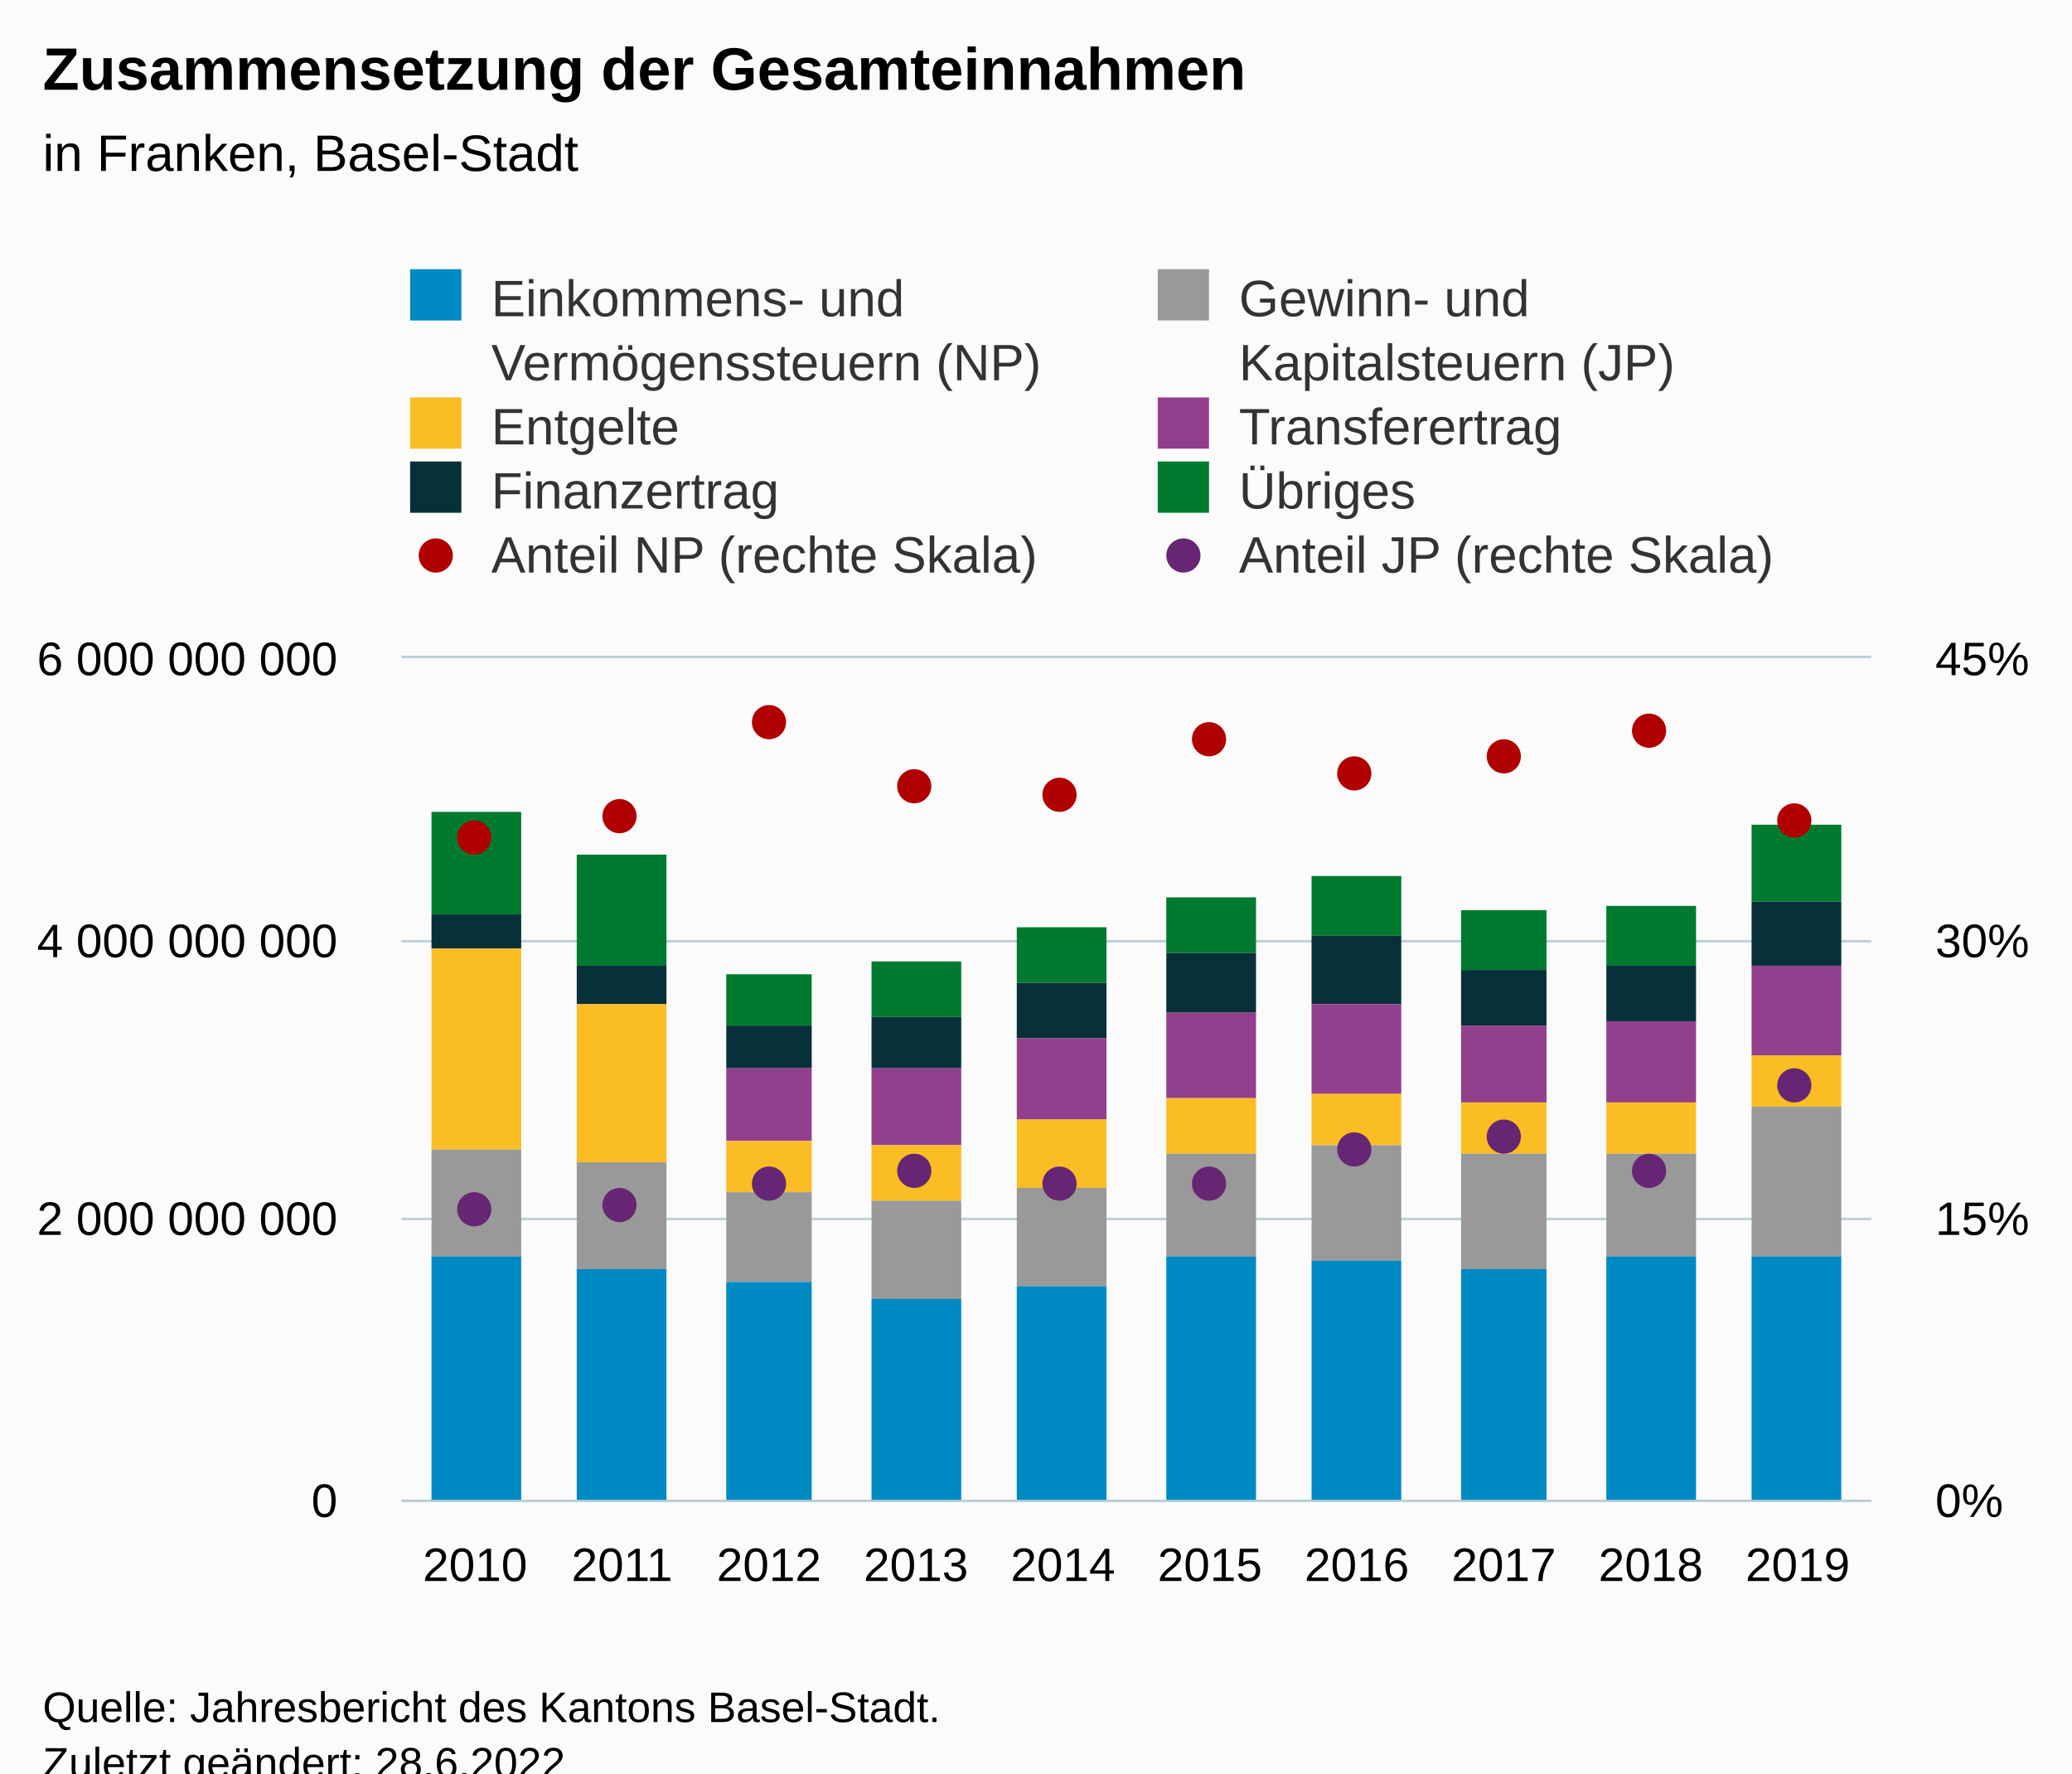
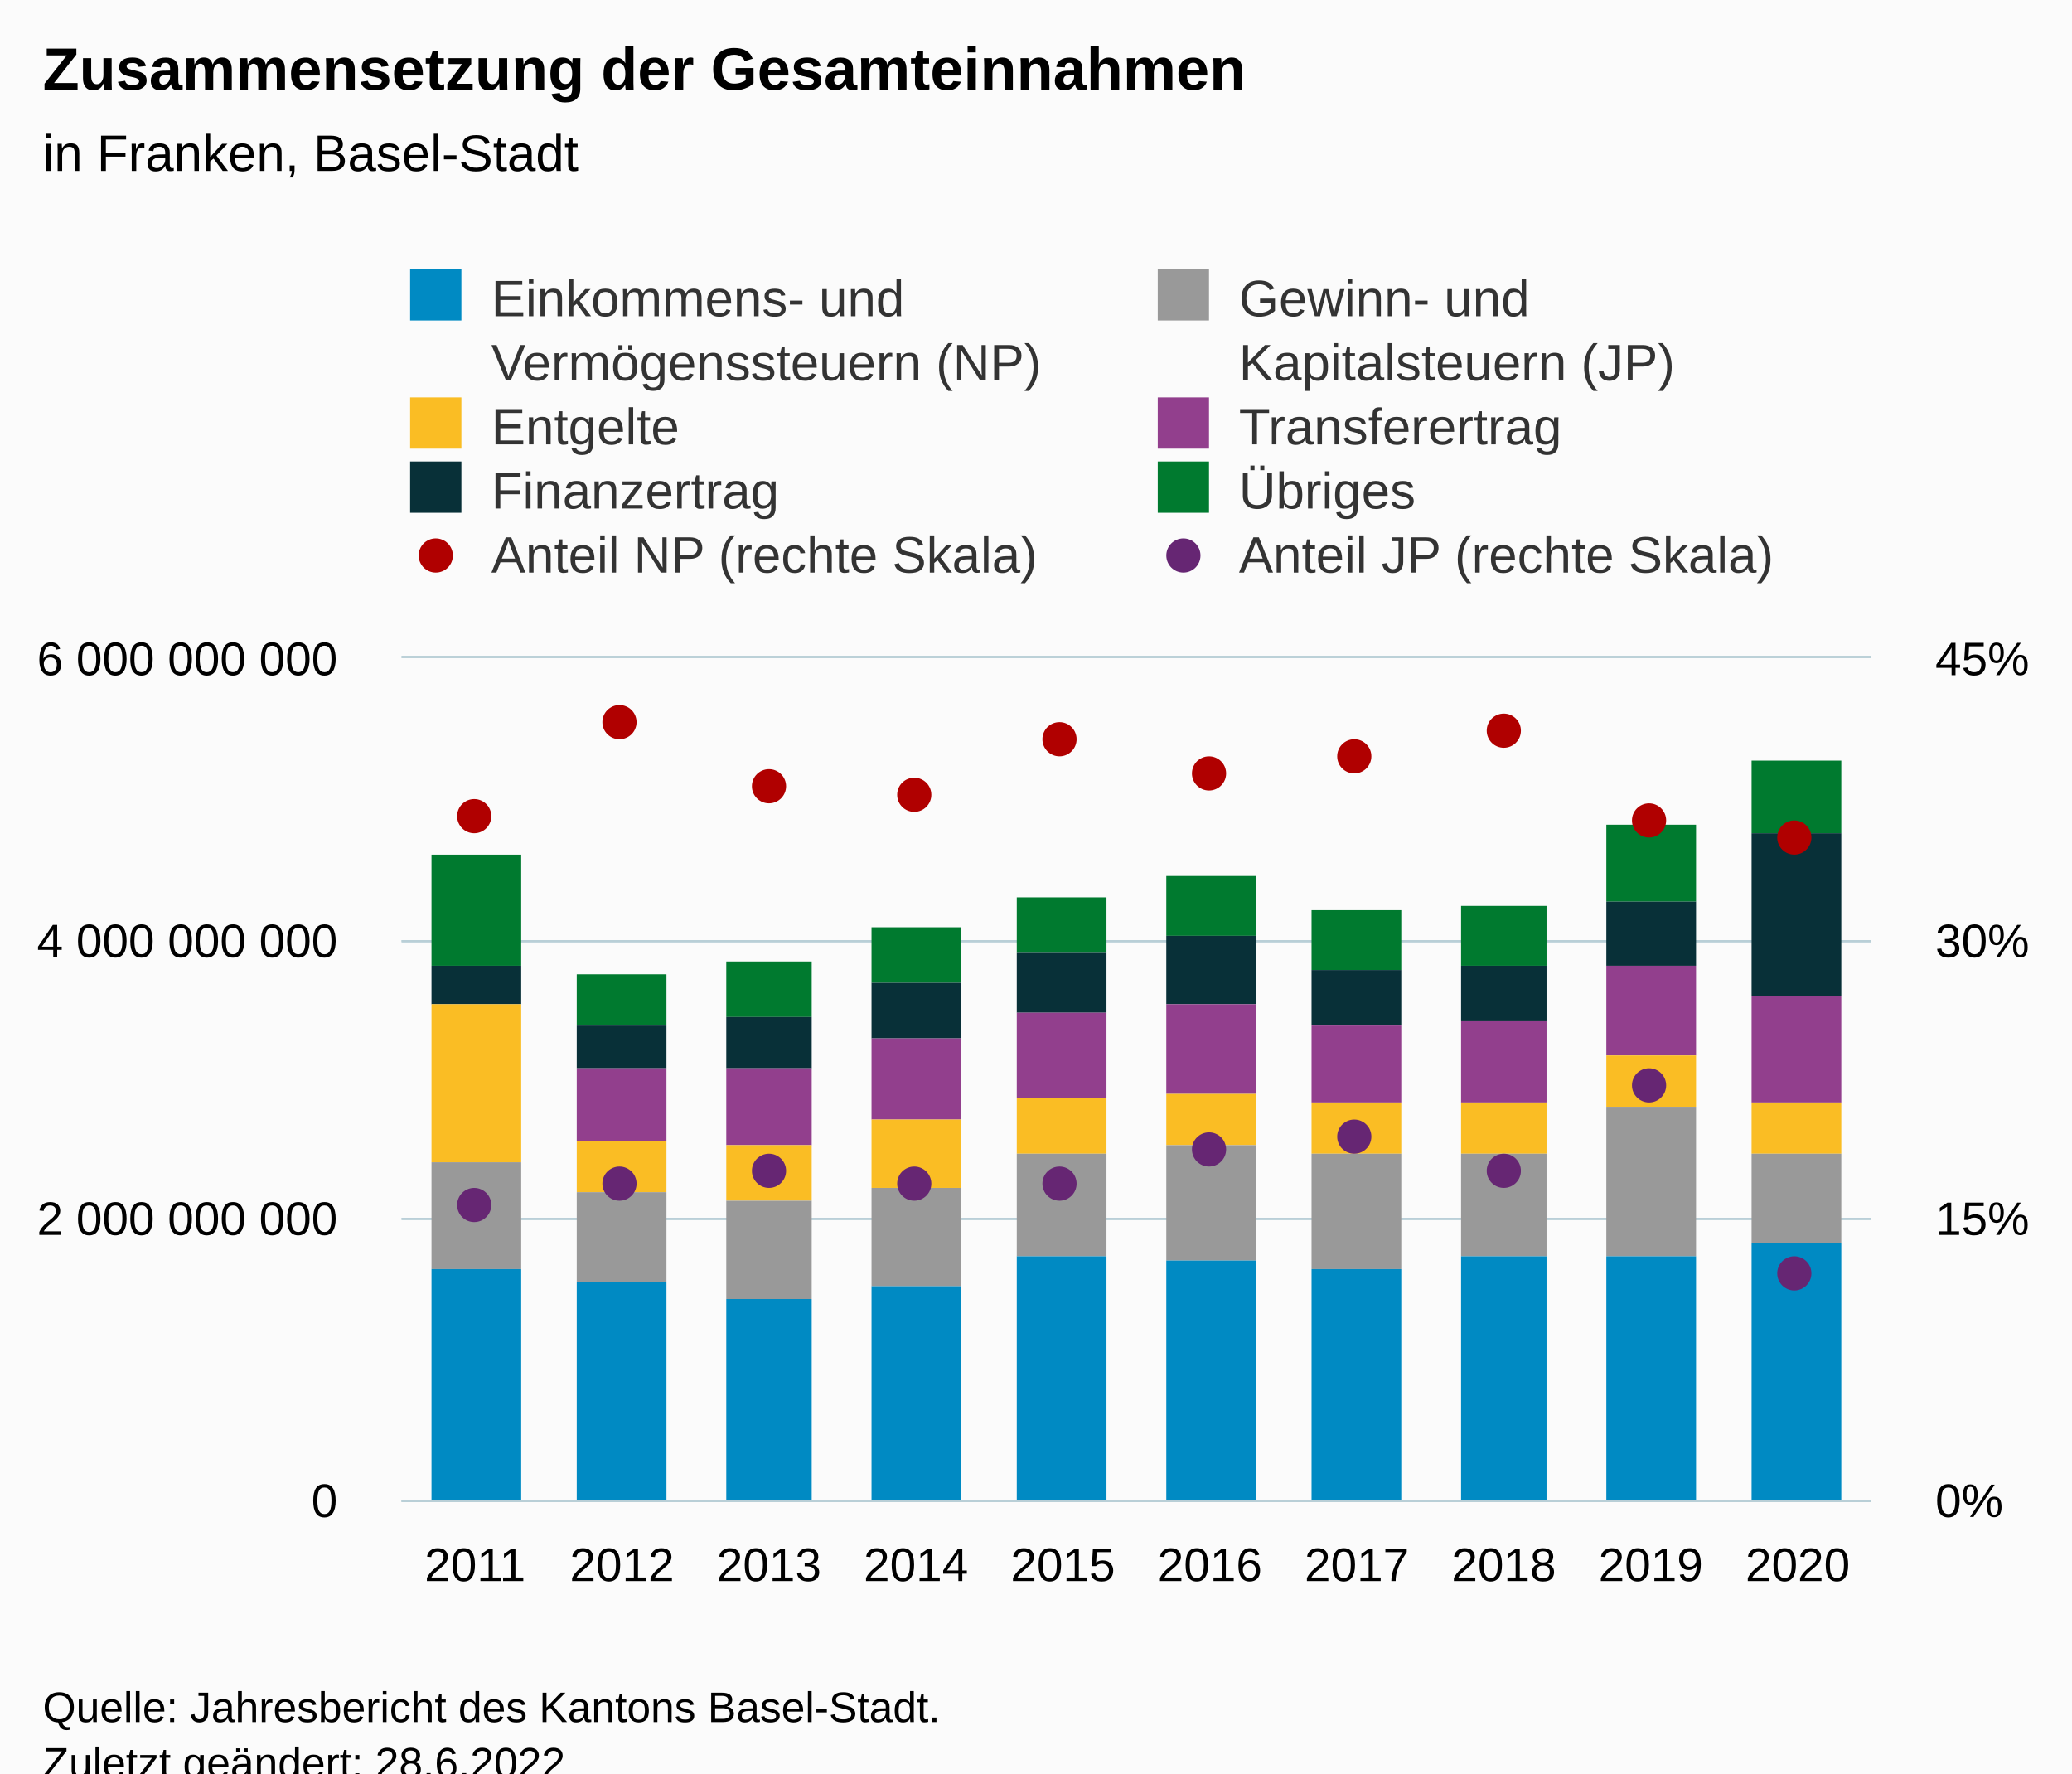
<svg xmlns="http://www.w3.org/2000/svg" version="1.1" class="highcharts-root" style="font-family:Arial;font-size:12px;" viewBox="0 0 485 415">
  <defs>
-     <clipPath id="highcharts-00vxlmr-89-">
+     <clipPath id="highcharts-gu1221u-89-">
      <rect x="0" y="0" width="344" height="197" fill="none" />
    </clipPath>
-     <clipPath id="highcharts-00vxlmr-100-">
+     <clipPath id="highcharts-gu1221u-100-">
      <rect x="0" y="0" width="344" height="197" fill="none" />
    </clipPath>
-     <clipPath id="highcharts-00vxlmr-161-">
+     <clipPath id="highcharts-gu1221u-161-">
      <rect x="0" y="0" width="344" height="197" fill="none" />
    </clipPath>
-     <clipPath id="highcharts-00vxlmr-172-">
+     <clipPath id="highcharts-gu1221u-172-">
      <rect x="94" y="154" width="344" height="197" fill="none" />
    </clipPath>
  </defs>
  <rect fill="#fbfbfb" class="highcharts-background" x="0" y="0" width="485" height="428" rx="0" ry="0" />
  <rect fill="none" class="highcharts-plot-background" x="94" y="154" width="344" height="197" />
  <g class="highcharts-pane-group" data-z-index="0" />
  <g class="highcharts-grid highcharts-xaxis-grid" data-z-index="1">
    <path fill="none" data-z-index="1" class="highcharts-grid-line" d="M 127.5 154 L 127.5 351" opacity="1" />
    <path fill="none" data-z-index="1" class="highcharts-grid-line" d="M 162.5 154 L 162.5 351" opacity="1" />
    <path fill="none" data-z-index="1" class="highcharts-grid-line" d="M 196.5 154 L 196.5 351" opacity="1" />
    <path fill="none" data-z-index="1" class="highcharts-grid-line" d="M 231.5 154 L 231.5 351" opacity="1" />
    <path fill="none" data-z-index="1" class="highcharts-grid-line" d="M 265.5 154 L 265.5 351" opacity="1" />
    <path fill="none" data-z-index="1" class="highcharts-grid-line" d="M 299.5 154 L 299.5 351" opacity="1" />
    <path fill="none" data-z-index="1" class="highcharts-grid-line" d="M 334.5 154 L 334.5 351" opacity="1" />
    <path fill="none" data-z-index="1" class="highcharts-grid-line" d="M 368.5 154 L 368.5 351" opacity="1" />
    <path fill="none" data-z-index="1" class="highcharts-grid-line" d="M 403.5 154 L 403.5 351" opacity="1" />
    <path fill="none" data-z-index="1" class="highcharts-grid-line" d="M 437.5 154 L 437.5 351" opacity="1" />
    <path fill="none" data-z-index="1" class="highcharts-grid-line" d="M 93.5 154 L 93.5 351" opacity="1" />
  </g>
  <g class="highcharts-grid highcharts-yaxis-grid" data-z-index="1">
    <path fill="none" stroke="#B9CFD7" stroke-width="0.5" data-z-index="1" class="highcharts-grid-line" d="M 94 351.25 L 438 351.25" opacity="1" />
    <path fill="none" stroke="#B9CFD7" stroke-width="0.5" data-z-index="1" class="highcharts-grid-line" d="M 94 285.25 L 438 285.25" opacity="1" />
    <path fill="none" stroke="#B9CFD7" stroke-width="0.5" data-z-index="1" class="highcharts-grid-line" d="M 94 220.25 L 438 220.25" opacity="1" />
    <path fill="none" stroke="#B9CFD7" stroke-width="0.5" data-z-index="1" class="highcharts-grid-line" d="M 94 153.75 L 438 153.75" opacity="1" />
  </g>
  <g class="highcharts-grid highcharts-yaxis-grid" data-z-index="1">
    <path fill="none" stroke="#B9CFD7" stroke-width="0.5" data-z-index="1" class="highcharts-grid-line" d="M 94 351.25 L 438 351.25" opacity="1" />
    <path fill="none" stroke="#B9CFD7" stroke-width="0.5" data-z-index="1" class="highcharts-grid-line" d="M 94 285.25 L 438 285.25" opacity="1" />
    <path fill="none" stroke="#B9CFD7" stroke-width="0.5" data-z-index="1" class="highcharts-grid-line" d="M 94 220.25 L 438 220.25" opacity="1" />
    <path fill="none" stroke="#B9CFD7" stroke-width="0.5" data-z-index="1" class="highcharts-grid-line" d="M 94 153.75 L 438 153.75" opacity="1" />
  </g>
  <rect fill="none" class="highcharts-plot-border" data-z-index="1" x="94" y="154" width="344" height="197" />
  <g class="highcharts-axis highcharts-xaxis" data-z-index="2">
    <path fill="none" class="highcharts-axis-line" stroke="#B9CFD7" stroke-width="0.5" data-z-index="7" d="M 94 351.25 L 438 351.25" />
  </g>
  <g class="highcharts-axis highcharts-yaxis" data-z-index="2">
    <path fill="none" class="highcharts-axis-line" data-z-index="7" d="M 94 154 L 94 351" />
  </g>
  <g class="highcharts-axis highcharts-yaxis" data-z-index="2">
    <path fill="none" class="highcharts-axis-line" data-z-index="7" d="M 438 154 L 438 351" />
  </g>
  <g class="highcharts-series-group" data-z-index="3">
-     <g class="highcharts-series highcharts-series-0 highcharts-column-series" data-z-index="0.1" opacity="1" transform="translate(94,154) scale(1 1)" clip-path="url(#highcharts-00vxlmr-100-)">
-       <rect x="7" y="36" width="21" height="24" fill="#007A2F" opacity="1" class="highcharts-point" />
-       <rect x="41" y="46" width="21" height="26" fill="#007A2F" opacity="1" class="highcharts-point" />
-       <rect x="76" y="74" width="20" height="12" fill="#007A2F" opacity="1" class="highcharts-point" />
-       <rect x="110" y="71" width="21" height="13" fill="#007A2F" opacity="1" class="highcharts-point" />
-       <rect x="144" y="63" width="21" height="13" fill="#007A2F" opacity="1" class="highcharts-point" />
-       <rect x="179" y="56" width="21" height="13" fill="#007A2F" opacity="1" class="highcharts-point" />
-       <rect x="213" y="51" width="21" height="14" fill="#007A2F" opacity="1" class="highcharts-point" />
-       <rect x="248" y="59" width="20" height="14" fill="#007A2F" opacity="1" class="highcharts-point" />
-       <rect x="282" y="58" width="21" height="14" fill="#007A2F" opacity="1" class="highcharts-point" />
-       <rect x="316" y="39" width="21" height="18" fill="#007A2F" opacity="1" class="highcharts-point" />
+     <g class="highcharts-series highcharts-series-0 highcharts-column-series" data-z-index="0.1" opacity="1" transform="translate(94,154) scale(1 1)" clip-path="url(#highcharts-gu1221u-100-)">
+       <rect x="7" y="46" width="21" height="26" fill="#007A2F" opacity="1" class="highcharts-point" />
+       <rect x="41" y="74" width="21" height="12" fill="#007A2F" opacity="1" class="highcharts-point" />
+       <rect x="76" y="71" width="20" height="13" fill="#007A2F" opacity="1" class="highcharts-point" />
+       <rect x="110" y="63" width="21" height="13" fill="#007A2F" opacity="1" class="highcharts-point" />
+       <rect x="144" y="56" width="21" height="13" fill="#007A2F" opacity="1" class="highcharts-point" />
+       <rect x="179" y="51" width="21" height="14" fill="#007A2F" opacity="1" class="highcharts-point" />
+       <rect x="213" y="59" width="21" height="14" fill="#007A2F" opacity="1" class="highcharts-point" />
+       <rect x="248" y="58" width="20" height="14" fill="#007A2F" opacity="1" class="highcharts-point" />
+       <rect x="282" y="39" width="21" height="18" fill="#007A2F" opacity="1" class="highcharts-point" />
+       <rect x="316" y="24" width="21" height="17" fill="#007A2F" opacity="1" class="highcharts-point" />
    </g>
    <g class="highcharts-markers highcharts-series-0 highcharts-column-series" data-z-index="0.1" opacity="1" transform="translate(94,154) scale(1 1)" clip-path="none" />
-     <g class="highcharts-series highcharts-series-1 highcharts-column-series" data-z-index="0.1" opacity="1" transform="translate(94,154) scale(1 1)" clip-path="url(#highcharts-00vxlmr-100-)">
-       <rect x="7" y="60" width="21" height="8" fill="#083038" opacity="1" class="highcharts-point" />
-       <rect x="41" y="72" width="21" height="9" fill="#083038" opacity="1" class="highcharts-point" />
-       <rect x="76" y="86" width="20" height="10" fill="#083038" opacity="1" class="highcharts-point" />
-       <rect x="110" y="84" width="21" height="12" fill="#083038" opacity="1" class="highcharts-point" />
-       <rect x="144" y="76" width="21" height="13" fill="#083038" opacity="1" class="highcharts-point" />
-       <rect x="179" y="69" width="21" height="14" fill="#083038" opacity="1" class="highcharts-point" />
-       <rect x="213" y="65" width="21" height="16" fill="#083038" opacity="1" class="highcharts-point" />
-       <rect x="248" y="73" width="20" height="13" fill="#083038" opacity="1" class="highcharts-point" />
-       <rect x="282" y="72" width="21" height="13" fill="#083038" opacity="1" class="highcharts-point" />
-       <rect x="316" y="57" width="21" height="15" fill="#083038" opacity="1" class="highcharts-point" />
+     <g class="highcharts-series highcharts-series-1 highcharts-column-series" data-z-index="0.1" opacity="1" transform="translate(94,154) scale(1 1)" clip-path="url(#highcharts-gu1221u-100-)">
+       <rect x="7" y="72" width="21" height="9" fill="#083038" opacity="1" class="highcharts-point" />
+       <rect x="41" y="86" width="21" height="10" fill="#083038" opacity="1" class="highcharts-point" />
+       <rect x="76" y="84" width="20" height="12" fill="#083038" opacity="1" class="highcharts-point" />
+       <rect x="110" y="76" width="21" height="13" fill="#083038" opacity="1" class="highcharts-point" />
+       <rect x="144" y="69" width="21" height="14" fill="#083038" opacity="1" class="highcharts-point" />
+       <rect x="179" y="65" width="21" height="16" fill="#083038" opacity="1" class="highcharts-point" />
+       <rect x="213" y="73" width="21" height="13" fill="#083038" opacity="1" class="highcharts-point" />
+       <rect x="248" y="72" width="20" height="13" fill="#083038" opacity="1" class="highcharts-point" />
+       <rect x="282" y="57" width="21" height="15" fill="#083038" opacity="1" class="highcharts-point" />
+       <rect x="316" y="41" width="21" height="38" fill="#083038" opacity="1" class="highcharts-point" />
    </g>
    <g class="highcharts-markers highcharts-series-1 highcharts-column-series" data-z-index="0.1" opacity="1" transform="translate(94,154) scale(1 1)" clip-path="none" />
-     <g class="highcharts-series highcharts-series-2 highcharts-column-series" data-z-index="0.1" opacity="1" transform="translate(94,154) scale(1 1)" clip-path="url(#highcharts-00vxlmr-100-)">
-       <rect x="7" y="68" width="21" height="0" fill="#923F8D" opacity="1" class="highcharts-point" />
-       <rect x="41" y="81" width="21" height="0" fill="#923F8D" opacity="1" class="highcharts-point" />
-       <rect x="76" y="96" width="20" height="17" fill="#923F8D" opacity="1" class="highcharts-point" />
-       <rect x="110" y="96" width="21" height="18" fill="#923F8D" opacity="1" class="highcharts-point" />
-       <rect x="144" y="89" width="21" height="19" fill="#923F8D" opacity="1" class="highcharts-point" />
-       <rect x="179" y="83" width="21" height="20" fill="#923F8D" opacity="1" class="highcharts-point" />
-       <rect x="213" y="81" width="21" height="21" fill="#923F8D" opacity="1" class="highcharts-point" />
-       <rect x="248" y="86" width="20" height="18" fill="#923F8D" opacity="1" class="highcharts-point" />
-       <rect x="282" y="85" width="21" height="19" fill="#923F8D" opacity="1" class="highcharts-point" />
-       <rect x="316" y="72" width="21" height="21" fill="#923F8D" opacity="1" class="highcharts-point" />
+     <g class="highcharts-series highcharts-series-2 highcharts-column-series" data-z-index="0.1" opacity="1" transform="translate(94,154) scale(1 1)" clip-path="url(#highcharts-gu1221u-100-)">
+       <rect x="7" y="81" width="21" height="0" fill="#923F8D" opacity="1" class="highcharts-point" />
+       <rect x="41" y="96" width="21" height="17" fill="#923F8D" opacity="1" class="highcharts-point" />
+       <rect x="76" y="96" width="20" height="18" fill="#923F8D" opacity="1" class="highcharts-point" />
+       <rect x="110" y="89" width="21" height="19" fill="#923F8D" opacity="1" class="highcharts-point" />
+       <rect x="144" y="83" width="21" height="20" fill="#923F8D" opacity="1" class="highcharts-point" />
+       <rect x="179" y="81" width="21" height="21" fill="#923F8D" opacity="1" class="highcharts-point" />
+       <rect x="213" y="86" width="21" height="18" fill="#923F8D" opacity="1" class="highcharts-point" />
+       <rect x="248" y="85" width="20" height="19" fill="#923F8D" opacity="1" class="highcharts-point" />
+       <rect x="282" y="72" width="21" height="21" fill="#923F8D" opacity="1" class="highcharts-point" />
+       <rect x="316" y="79" width="21" height="25" fill="#923F8D" opacity="1" class="highcharts-point" />
    </g>
    <g class="highcharts-markers highcharts-series-2 highcharts-column-series" data-z-index="0.1" opacity="1" transform="translate(94,154) scale(1 1)" clip-path="none" />
-     <g class="highcharts-series highcharts-series-3 highcharts-column-series" data-z-index="0.1" opacity="1" transform="translate(94,154) scale(1 1)" clip-path="url(#highcharts-00vxlmr-100-)">
-       <rect x="7" y="68" width="21" height="47" fill="#FABD24" opacity="1" class="highcharts-point" />
-       <rect x="41" y="81" width="21" height="37" fill="#FABD24" opacity="1" class="highcharts-point" />
-       <rect x="76" y="113" width="20" height="12" fill="#FABD24" opacity="1" class="highcharts-point" />
-       <rect x="110" y="114" width="21" height="13" fill="#FABD24" opacity="1" class="highcharts-point" />
-       <rect x="144" y="108" width="21" height="16" fill="#FABD24" opacity="1" class="highcharts-point" />
-       <rect x="179" y="103" width="21" height="13" fill="#FABD24" opacity="1" class="highcharts-point" />
-       <rect x="213" y="102" width="21" height="12" fill="#FABD24" opacity="1" class="highcharts-point" />
+     <g class="highcharts-series highcharts-series-3 highcharts-column-series" data-z-index="0.1" opacity="1" transform="translate(94,154) scale(1 1)" clip-path="url(#highcharts-gu1221u-100-)">
+       <rect x="7" y="81" width="21" height="37" fill="#FABD24" opacity="1" class="highcharts-point" />
+       <rect x="41" y="113" width="21" height="12" fill="#FABD24" opacity="1" class="highcharts-point" />
+       <rect x="76" y="114" width="20" height="13" fill="#FABD24" opacity="1" class="highcharts-point" />
+       <rect x="110" y="108" width="21" height="16" fill="#FABD24" opacity="1" class="highcharts-point" />
+       <rect x="144" y="103" width="21" height="13" fill="#FABD24" opacity="1" class="highcharts-point" />
+       <rect x="179" y="102" width="21" height="12" fill="#FABD24" opacity="1" class="highcharts-point" />
+       <rect x="213" y="104" width="21" height="12" fill="#FABD24" opacity="1" class="highcharts-point" />
      <rect x="248" y="104" width="20" height="12" fill="#FABD24" opacity="1" class="highcharts-point" />
-       <rect x="282" y="104" width="21" height="12" fill="#FABD24" opacity="1" class="highcharts-point" />
-       <rect x="316" y="93" width="21" height="12" fill="#FABD24" opacity="1" class="highcharts-point" />
+       <rect x="282" y="93" width="21" height="12" fill="#FABD24" opacity="1" class="highcharts-point" />
+       <rect x="316" y="104" width="21" height="12" fill="#FABD24" opacity="1" class="highcharts-point" />
    </g>
    <g class="highcharts-markers highcharts-series-3 highcharts-column-series" data-z-index="0.1" opacity="1" transform="translate(94,154) scale(1 1)" clip-path="none" />
-     <g class="highcharts-series highcharts-series-4 highcharts-column-series" data-z-index="0.1" opacity="1" transform="translate(94,154) scale(1 1)" clip-path="url(#highcharts-00vxlmr-100-)">
-       <rect x="7" y="115" width="21" height="25" fill="#999999" opacity="1" class="highcharts-point" />
-       <rect x="41" y="118" width="21" height="25" fill="#999999" opacity="1" class="highcharts-point" />
-       <rect x="76" y="125" width="20" height="21" fill="#999999" opacity="1" class="highcharts-point" />
-       <rect x="110" y="127" width="21" height="23" fill="#999999" opacity="1" class="highcharts-point" />
-       <rect x="144" y="124" width="21" height="23" fill="#999999" opacity="1" class="highcharts-point" />
-       <rect x="179" y="116" width="21" height="24" fill="#999999" opacity="1" class="highcharts-point" />
-       <rect x="213" y="114" width="21" height="27" fill="#999999" opacity="1" class="highcharts-point" />
-       <rect x="248" y="116" width="20" height="27" fill="#999999" opacity="1" class="highcharts-point" />
-       <rect x="282" y="116" width="21" height="24" fill="#999999" opacity="1" class="highcharts-point" />
-       <rect x="316" y="105" width="21" height="35" fill="#999999" opacity="1" class="highcharts-point" />
+     <g class="highcharts-series highcharts-series-4 highcharts-column-series" data-z-index="0.1" opacity="1" transform="translate(94,154) scale(1 1)" clip-path="url(#highcharts-gu1221u-100-)">
+       <rect x="7" y="118" width="21" height="25" fill="#999999" opacity="1" class="highcharts-point" />
+       <rect x="41" y="125" width="21" height="21" fill="#999999" opacity="1" class="highcharts-point" />
+       <rect x="76" y="127" width="20" height="23" fill="#999999" opacity="1" class="highcharts-point" />
+       <rect x="110" y="124" width="21" height="23" fill="#999999" opacity="1" class="highcharts-point" />
+       <rect x="144" y="116" width="21" height="24" fill="#999999" opacity="1" class="highcharts-point" />
+       <rect x="179" y="114" width="21" height="27" fill="#999999" opacity="1" class="highcharts-point" />
+       <rect x="213" y="116" width="21" height="27" fill="#999999" opacity="1" class="highcharts-point" />
+       <rect x="248" y="116" width="20" height="24" fill="#999999" opacity="1" class="highcharts-point" />
+       <rect x="282" y="105" width="21" height="35" fill="#999999" opacity="1" class="highcharts-point" />
+       <rect x="316" y="116" width="21" height="21" fill="#999999" opacity="1" class="highcharts-point" />
    </g>
    <g class="highcharts-markers highcharts-series-4 highcharts-column-series" data-z-index="0.1" opacity="1" transform="translate(94,154) scale(1 1)" clip-path="none" />
-     <g class="highcharts-series highcharts-series-5 highcharts-column-series" data-z-index="0.1" opacity="1" transform="translate(94,154) scale(1 1)" clip-path="url(#highcharts-00vxlmr-100-)">
-       <rect x="7" y="140" width="21" height="58" fill="#008AC3" opacity="1" class="highcharts-point" />
-       <rect x="41" y="143" width="21" height="55" fill="#008AC3" opacity="1" class="highcharts-point" />
-       <rect x="76" y="146" width="20" height="52" fill="#008AC3" opacity="1" class="highcharts-point" />
-       <rect x="110" y="150" width="21" height="48" fill="#008AC3" opacity="1" class="highcharts-point" />
-       <rect x="144" y="147" width="21" height="51" fill="#008AC3" opacity="1" class="highcharts-point" />
-       <rect x="179" y="140" width="21" height="58" fill="#008AC3" opacity="1" class="highcharts-point" />
-       <rect x="213" y="141" width="21" height="57" fill="#008AC3" opacity="1" class="highcharts-point" />
-       <rect x="248" y="143" width="20" height="55" fill="#008AC3" opacity="1" class="highcharts-point" />
+     <g class="highcharts-series highcharts-series-5 highcharts-column-series" data-z-index="0.1" opacity="1" transform="translate(94,154) scale(1 1)" clip-path="url(#highcharts-gu1221u-100-)">
+       <rect x="7" y="143" width="21" height="55" fill="#008AC3" opacity="1" class="highcharts-point" />
+       <rect x="41" y="146" width="21" height="52" fill="#008AC3" opacity="1" class="highcharts-point" />
+       <rect x="76" y="150" width="20" height="48" fill="#008AC3" opacity="1" class="highcharts-point" />
+       <rect x="110" y="147" width="21" height="51" fill="#008AC3" opacity="1" class="highcharts-point" />
+       <rect x="144" y="140" width="21" height="58" fill="#008AC3" opacity="1" class="highcharts-point" />
+       <rect x="179" y="141" width="21" height="57" fill="#008AC3" opacity="1" class="highcharts-point" />
+       <rect x="213" y="143" width="21" height="55" fill="#008AC3" opacity="1" class="highcharts-point" />
+       <rect x="248" y="140" width="20" height="58" fill="#008AC3" opacity="1" class="highcharts-point" />
      <rect x="282" y="140" width="21" height="58" fill="#008AC3" opacity="1" class="highcharts-point" />
-       <rect x="316" y="140" width="21" height="58" fill="#008AC3" opacity="1" class="highcharts-point" />
+       <rect x="316" y="137" width="21" height="61" fill="#008AC3" opacity="1" class="highcharts-point" />
    </g>
    <g class="highcharts-markers highcharts-series-5 highcharts-column-series" data-z-index="0.1" opacity="1" transform="translate(94,154) scale(1 1)" clip-path="none" />
-     <g class="highcharts-series highcharts-series-6 highcharts-scatter-series" data-z-index="0.1" opacity="1" transform="translate(94,154) scale(1 1)" clip-path="url(#highcharts-00vxlmr-161-)" />
+     <g class="highcharts-series highcharts-series-6 highcharts-scatter-series" data-z-index="0.1" opacity="1" transform="translate(94,154) scale(1 1)" clip-path="url(#highcharts-gu1221u-161-)" />
    <g class="highcharts-markers highcharts-series-6 highcharts-scatter-series" data-z-index="0.1" opacity="1" transform="translate(94,154) scale(1 1)" clip-path="none">
-       <path fill="#B00000" d="M 17 46 A 4 4 0 1 1 17.004 46 Z" opacity="1" class="highcharts-point" />
-       <path fill="#B00000" d="M 51 41 A 4 4 0 1 1 51.004 41 Z" opacity="1" class="highcharts-point" />
-       <path fill="#B00000" d="M 86 19 A 4 4 0 1 1 86.004 19 Z" opacity="1" class="highcharts-point" />
-       <path fill="#B00000" d="M 120 34 A 4 4 0 1 1 120.004 34 Z" opacity="1" class="highcharts-point" />
-       <path fill="#B00000" d="M 154 36 A 4 4 0 1 1 154.004 36 Z" opacity="1" class="highcharts-point" />
-       <path fill="#B00000" d="M 189 23 A 4 4 0 1 1 189.004 23 Z" opacity="1" class="highcharts-point" />
-       <path fill="#B00000" d="M 223 31 A 4 4 0 1 1 223.004 31 Z" opacity="1" class="highcharts-point" />
-       <path fill="#B00000" d="M 258 27 A 4 4 0 1 1 258.004 27 Z" opacity="1" class="highcharts-point" />
-       <path fill="#B00000" d="M 292 21 A 4 4 0 1 1 292.004 21 Z" opacity="1" class="highcharts-point" />
-       <path fill="#B00000" d="M 326 42 A 4 4 0 1 1 326.004 42 Z" opacity="1" class="highcharts-point" />
-     </g>
-     <g class="highcharts-series highcharts-series-7 highcharts-scatter-series" data-z-index="0.1" opacity="1" transform="translate(94,154) scale(1 1)" clip-path="url(#highcharts-00vxlmr-161-)" />
+       <path fill="#B00000" d="M 17 41 A 4 4 0 1 1 17.004 41 Z" opacity="1" class="highcharts-point" />
+       <path fill="#B00000" d="M 51 19 A 4 4 0 1 1 51.004 19 Z" opacity="1" class="highcharts-point" />
+       <path fill="#B00000" d="M 86 34 A 4 4 0 1 1 86.004 34 Z" opacity="1" class="highcharts-point" />
+       <path fill="#B00000" d="M 120 36 A 4 4 0 1 1 120.004 36 Z" opacity="1" class="highcharts-point" />
+       <path fill="#B00000" d="M 154 23 A 4 4 0 1 1 154.004 23 Z" opacity="1" class="highcharts-point" />
+       <path fill="#B00000" d="M 189 31 A 4 4 0 1 1 189.004 31 Z" opacity="1" class="highcharts-point" />
+       <path fill="#B00000" d="M 223 27 A 4 4 0 1 1 223.004 27 Z" opacity="1" class="highcharts-point" />
+       <path fill="#B00000" d="M 258 21 A 4 4 0 1 1 258.004 21 Z" opacity="1" class="highcharts-point" />
+       <path fill="#B00000" d="M 292 42 A 4 4 0 1 1 292.004 42 Z" opacity="1" class="highcharts-point" />
+       <path fill="#B00000" d="M 326 46 A 4 4 0 1 1 326.004 46 Z" opacity="1" class="highcharts-point" />
+     </g>
+     <g class="highcharts-series highcharts-series-7 highcharts-scatter-series" data-z-index="0.1" opacity="1" transform="translate(94,154) scale(1 1)" clip-path="url(#highcharts-gu1221u-161-)" />
    <g class="highcharts-markers highcharts-series-7 highcharts-scatter-series" data-z-index="0.1" opacity="1" transform="translate(94,154) scale(1 1)" clip-path="none">
-       <path fill="#662673" d="M 17 133 A 4 4 0 1 1 17.004 133 Z" opacity="1" class="highcharts-point" />
-       <path fill="#662673" d="M 51 132 A 4 4 0 1 1 51.004 132 Z" opacity="1" class="highcharts-point" />
-       <path fill="#662673" d="M 86 127 A 4 4 0 1 1 86.004 127 Z" opacity="1" class="highcharts-point" />
-       <path fill="#662673" d="M 120 124 A 4 4 0 1 1 120.004 124 Z" opacity="1" class="highcharts-point" />
+       <path fill="#662673" d="M 17 132 A 4 4 0 1 1 17.004 132 Z" opacity="1" class="highcharts-point" />
+       <path fill="#662673" d="M 51 127 A 4 4 0 1 1 51.004 127 Z" opacity="1" class="highcharts-point" />
+       <path fill="#662673" d="M 86 124 A 4 4 0 1 1 86.004 124 Z" opacity="1" class="highcharts-point" />
+       <path fill="#662673" d="M 120 127 A 4 4 0 1 1 120.004 127 Z" opacity="1" class="highcharts-point" />
      <path fill="#662673" d="M 154 127 A 4 4 0 1 1 154.004 127 Z" opacity="1" class="highcharts-point" />
-       <path fill="#662673" d="M 189 127 A 4 4 0 1 1 189.004 127 Z" opacity="1" class="highcharts-point" />
-       <path fill="#662673" d="M 223 119 A 4 4 0 1 1 223.004 119 Z" opacity="1" class="highcharts-point" />
-       <path fill="#662673" d="M 258 116 A 4 4 0 1 1 258.004 116 Z" opacity="1" class="highcharts-point" />
-       <path fill="#662673" d="M 292 124 A 4 4 0 1 1 292.004 124 Z" opacity="1" class="highcharts-point" />
-       <path fill="#662673" d="M 326 104 A 4 4 0 1 1 326.004 104 Z" opacity="1" class="highcharts-point" />
+       <path fill="#662673" d="M 189 119 A 4 4 0 1 1 189.004 119 Z" opacity="1" class="highcharts-point" />
+       <path fill="#662673" d="M 223 116 A 4 4 0 1 1 223.004 116 Z" opacity="1" class="highcharts-point" />
+       <path fill="#662673" d="M 258 124 A 4 4 0 1 1 258.004 124 Z" opacity="1" class="highcharts-point" />
+       <path fill="#662673" d="M 292 104 A 4 4 0 1 1 292.004 104 Z" opacity="1" class="highcharts-point" />
+       <path fill="#662673" d="M 326 148 A 4 4 0 1 1 326.004 148 Z" opacity="1" class="highcharts-point" />
    </g>
  </g>
  <text x="10" text-anchor="start" class="highcharts-title" data-z-index="4" style="color:#000000;font-size:14px;font-weight:bold;fill:#000000;" y="21">
    <tspan>Zusammensetzung der Gesamteinnahmen</tspan>
  </text>
  <text x="10" text-anchor="start" class="highcharts-subtitle" data-z-index="4" style="color:#000000;font-size:12px;font-weight:normal;fill:#000000;" y="40">
    <tspan>in Franken, Basel-Stadt</tspan>
  </text>
  <text x="10" text-anchor="start" class="highcharts-caption" data-z-index="4" style="color:#666666;fill:#666666;" y="385" />
  <g class="highcharts-legend" data-z-index="7" transform="translate(86,56)">
    <rect fill="none" class="highcharts-legend-box" rx="0" ry="0" x="0" y="0" width="346" height="86" visibility="visible" />
    <g data-z-index="1">
      <g>
        <g class="highcharts-legend-item highcharts-column-series highcharts-color-undefined highcharts-series-5" data-z-index="1" transform="translate(8,3)">
          <text x="21" style="color:#333333;cursor:pointer;font-size:12px;font-weight:normal;fill:#333333;" text-anchor="start" data-z-index="2" y="15">
            <tspan>Einkommens- und</tspan>
            <tspan x="21" dy="15">Vermögenssteuern (NP)</tspan>
          </text>
          <rect x="2" y="4" width="12" height="12" fill="#008AC3" class="highcharts-point" data-z-index="3" />
        </g>
        <g class="highcharts-legend-item highcharts-column-series highcharts-color-undefined highcharts-series-4" data-z-index="1" transform="translate(183,3)">
          <text x="21" y="15" style="color:#333333;cursor:pointer;font-size:12px;font-weight:normal;fill:#333333;" text-anchor="start" data-z-index="2">
            <tspan>Gewinn- und</tspan>
            <tspan x="21" dy="15">Kapitalsteuern (JP)</tspan>
          </text>
          <rect x="2" y="4" width="12" height="12" fill="#999999" class="highcharts-point" data-z-index="3" />
        </g>
        <g class="highcharts-legend-item highcharts-column-series highcharts-color-undefined highcharts-series-3" data-z-index="1" transform="translate(8,33)">
          <text x="21" y="15" style="color:#333333;cursor:pointer;font-size:12px;font-weight:normal;fill:#333333;" text-anchor="start" data-z-index="2">
            <tspan>Entgelte</tspan>
          </text>
          <rect x="2" y="4" width="12" height="12" fill="#FABD24" class="highcharts-point" data-z-index="3" />
        </g>
        <g class="highcharts-legend-item highcharts-column-series highcharts-color-undefined highcharts-series-2" data-z-index="1" transform="translate(183,33)">
          <text x="21" y="15" style="color:#333333;cursor:pointer;font-size:12px;font-weight:normal;fill:#333333;" text-anchor="start" data-z-index="2">
            <tspan>Transferertrag</tspan>
          </text>
          <rect x="2" y="4" width="12" height="12" fill="#923F8D" class="highcharts-point" data-z-index="3" />
        </g>
        <g class="highcharts-legend-item highcharts-column-series highcharts-color-undefined highcharts-series-1" data-z-index="1" transform="translate(8,48)">
          <text x="21" y="15" style="color:#333333;cursor:pointer;font-size:12px;font-weight:normal;fill:#333333;" text-anchor="start" data-z-index="2">
            <tspan>Finanzertrag</tspan>
          </text>
          <rect x="2" y="4" width="12" height="12" fill="#083038" class="highcharts-point" data-z-index="3" />
        </g>
        <g class="highcharts-legend-item highcharts-column-series highcharts-color-undefined highcharts-series-0" data-z-index="1" transform="translate(183,48)">
          <text x="21" y="15" style="color:#333333;cursor:pointer;font-size:12px;font-weight:normal;fill:#333333;" text-anchor="start" data-z-index="2">
            <tspan>Übriges</tspan>
          </text>
          <rect x="2" y="4" width="12" height="12" fill="#007A2F" class="highcharts-point" data-z-index="3" />
        </g>
        <g class="highcharts-legend-item highcharts-scatter-series highcharts-color-undefined highcharts-series-6" data-z-index="1" transform="translate(8,63)">
          <path fill="none" d="M 0 11 L 16 11" class="highcharts-graph" />
          <path fill="#B00000" d="M 8 15 A 4 4 0 1 1 8.004 15 Z" class="highcharts-point" opacity="1" />
          <text x="21" y="15" style="color:#333333;cursor:pointer;font-size:12px;font-weight:normal;fill:#333333;" text-anchor="start" data-z-index="2">
            <tspan>Anteil NP (rechte Skala)</tspan>
          </text>
        </g>
        <g class="highcharts-legend-item highcharts-scatter-series highcharts-color-undefined highcharts-series-7" data-z-index="1" transform="translate(183,63)">
          <path fill="none" d="M 0 11 L 16 11" class="highcharts-graph" />
          <path fill="#662673" d="M 8 15 A 4 4 0 1 1 8.004 15 Z" class="highcharts-point" opacity="1" />
          <text x="21" y="15" style="color:#333333;cursor:pointer;font-size:12px;font-weight:normal;fill:#333333;" text-anchor="start" data-z-index="2">
            <tspan>Anteil JP (rechte Skala)</tspan>
          </text>
        </g>
      </g>
    </g>
  </g>
  <g class="highcharts-axis-labels highcharts-xaxis-labels" data-z-index="7">
-     <text x="111.2" style="color:#000000;cursor:default;font-size:11px;fill:#000000;" text-anchor="middle" transform="translate(0,0)" y="370" opacity="1">2010</text>
-     <text x="145.6" style="color:#000000;cursor:default;font-size:11px;fill:#000000;" text-anchor="middle" transform="translate(0,0)" y="370" opacity="1">2011</text>
-     <text x="180" style="color:#000000;cursor:default;font-size:11px;fill:#000000;" text-anchor="middle" transform="translate(0,0)" y="370" opacity="1">2012</text>
-     <text x="214.4" style="color:#000000;cursor:default;font-size:11px;fill:#000000;" text-anchor="middle" transform="translate(0,0)" y="370" opacity="1">2013</text>
-     <text x="248.8" style="color:#000000;cursor:default;font-size:11px;fill:#000000;" text-anchor="middle" transform="translate(0,0)" y="370" opacity="1">2014</text>
-     <text x="283.2" style="color:#000000;cursor:default;font-size:11px;fill:#000000;" text-anchor="middle" transform="translate(0,0)" y="370" opacity="1">2015</text>
-     <text x="317.6" style="color:#000000;cursor:default;font-size:11px;fill:#000000;" text-anchor="middle" transform="translate(0,0)" y="370" opacity="1">2016</text>
-     <text x="352" style="color:#000000;cursor:default;font-size:11px;fill:#000000;" text-anchor="middle" transform="translate(0,0)" y="370" opacity="1">2017</text>
-     <text x="386.4" style="color:#000000;cursor:default;font-size:11px;fill:#000000;" text-anchor="middle" transform="translate(0,0)" y="370" opacity="1">2018</text>
-     <text x="420.8" style="color:#000000;cursor:default;font-size:11px;fill:#000000;" text-anchor="middle" transform="translate(0,0)" y="370" opacity="1">2019</text>
+     <text x="111.2" style="color:#000000;cursor:default;font-size:11px;fill:#000000;" text-anchor="middle" transform="translate(0,0)" y="370" opacity="1">2011</text>
+     <text x="145.6" style="color:#000000;cursor:default;font-size:11px;fill:#000000;" text-anchor="middle" transform="translate(0,0)" y="370" opacity="1">2012</text>
+     <text x="180" style="color:#000000;cursor:default;font-size:11px;fill:#000000;" text-anchor="middle" transform="translate(0,0)" y="370" opacity="1">2013</text>
+     <text x="214.4" style="color:#000000;cursor:default;font-size:11px;fill:#000000;" text-anchor="middle" transform="translate(0,0)" y="370" opacity="1">2014</text>
+     <text x="248.8" style="color:#000000;cursor:default;font-size:11px;fill:#000000;" text-anchor="middle" transform="translate(0,0)" y="370" opacity="1">2015</text>
+     <text x="283.2" style="color:#000000;cursor:default;font-size:11px;fill:#000000;" text-anchor="middle" transform="translate(0,0)" y="370" opacity="1">2016</text>
+     <text x="317.6" style="color:#000000;cursor:default;font-size:11px;fill:#000000;" text-anchor="middle" transform="translate(0,0)" y="370" opacity="1">2017</text>
+     <text x="352" style="color:#000000;cursor:default;font-size:11px;fill:#000000;" text-anchor="middle" transform="translate(0,0)" y="370" opacity="1">2018</text>
+     <text x="386.4" style="color:#000000;cursor:default;font-size:11px;fill:#000000;" text-anchor="middle" transform="translate(0,0)" y="370" opacity="1">2019</text>
+     <text x="420.8" style="color:#000000;cursor:default;font-size:11px;fill:#000000;" text-anchor="middle" transform="translate(0,0)" y="370" opacity="1">2020</text>
  </g>
  <g class="highcharts-axis-labels highcharts-yaxis-labels" data-z-index="7">
    <text x="79" style="color:#000000;cursor:default;font-size:11px;fill:#000000;" text-anchor="end" transform="translate(0,0)" y="355" opacity="1">0</text>
    <text x="79" style="color:#000000;cursor:default;font-size:11px;fill:#000000;" text-anchor="end" transform="translate(0,0)" y="289" opacity="1">
      <tspan>2 000 000 000</tspan>
    </text>
    <text x="79" style="color:#000000;cursor:default;font-size:11px;fill:#000000;" text-anchor="end" transform="translate(0,0)" y="224" opacity="1">
      <tspan>4 000 000 000</tspan>
    </text>
    <text x="79" style="color:#000000;cursor:default;font-size:11px;fill:#000000;" text-anchor="end" transform="translate(0,0)" y="158" opacity="1">
      <tspan>6 000 000 000</tspan>
    </text>
  </g>
  <g class="highcharts-axis-labels highcharts-yaxis-labels" data-z-index="7">
    <text x="453" style="color:#000000;cursor:default;font-size:11px;fill:#000000;" text-anchor="start" transform="translate(0,0)" y="355" opacity="1">0%</text>
    <text x="453" style="color:#000000;cursor:default;font-size:11px;fill:#000000;" text-anchor="start" transform="translate(0,0)" y="289" opacity="1">15%</text>
    <text x="453" style="color:#000000;cursor:default;font-size:11px;fill:#000000;" text-anchor="start" transform="translate(0,0)" y="224" opacity="1">30%</text>
    <text x="453" style="color:#000000;cursor:default;font-size:11px;fill:#000000;" text-anchor="start" transform="translate(0,0)" y="158" opacity="1">45%</text>
  </g>
  <text x="10" class="highcharts-credits" text-anchor="start" data-z-index="8" style="cursor:default;color:#000000;font-size:10px;fill:#000000;" y="403">
    <tspan>Quelle: Jahresbericht des Kantons Basel-Stadt.</tspan>
    <tspan x="10" dy="13">Zuletzt geändert: 28.6.2022</tspan>
  </text>
-   <g class="highcharts-control-points" data-z-index="99" clip-path="url(#highcharts-00vxlmr-172-)" />
+   <g class="highcharts-control-points" data-z-index="99" clip-path="url(#highcharts-gu1221u-172-)" />
</svg>
